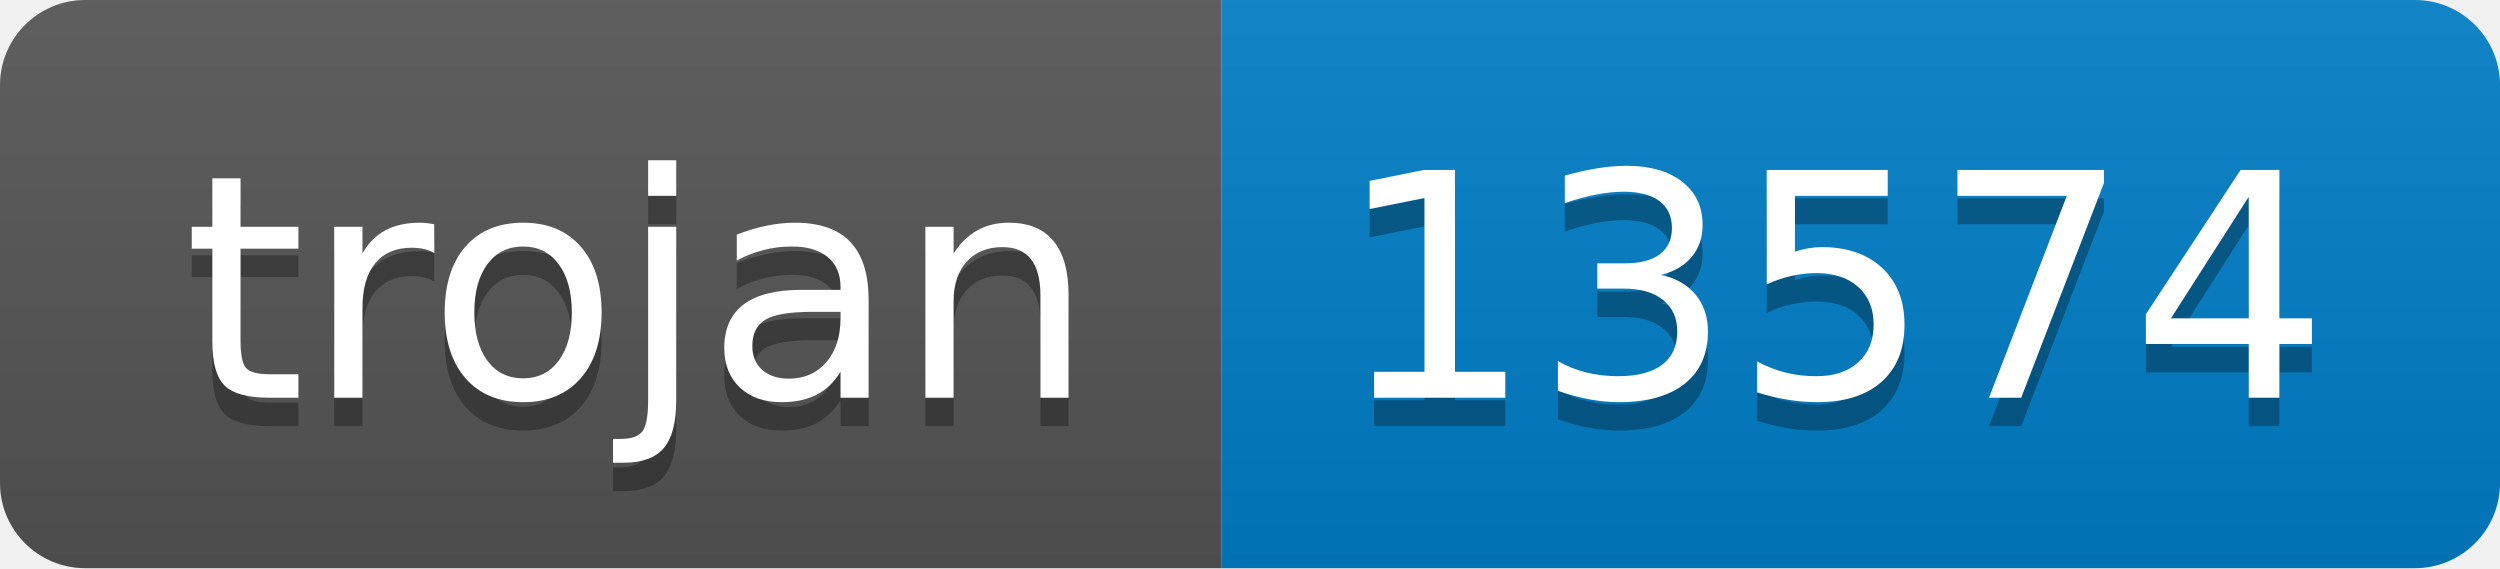
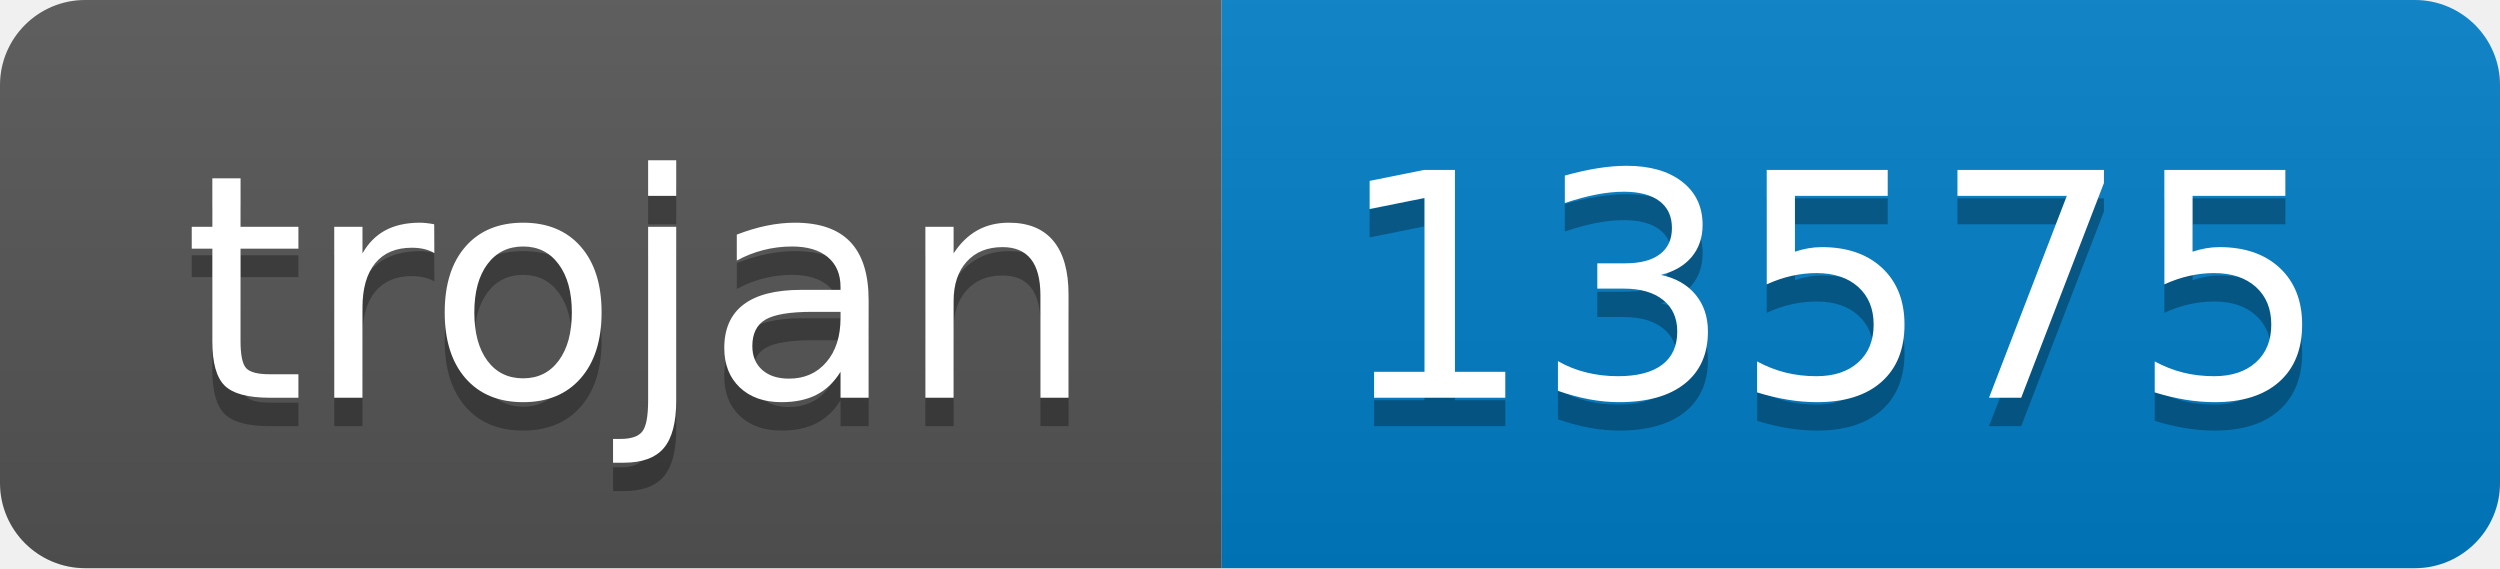
- <svg xmlns="http://www.w3.org/2000/svg" width="88" height="20" role="img" aria-label="trojan: 13574">
+ <svg xmlns="http://www.w3.org/2000/svg" width="88" height="20" role="img" aria-label="trojan: 13575">
  <linearGradient id="s" x2="0" y2="100%">
    <stop offset="0" stop-color="#bbb" stop-opacity=".1" />
    <stop offset="1" stop-opacity=".1" />
  </linearGradient>
  <clipPath id="r">
    <rect width="88" height="20" rx="3" fill="#fff" />
  </clipPath>
  <g clip-path="url(#r)">
    <rect width="43" height="20" fill="#555" />
    <rect x="43" width="45" height="20" fill="#007ec6" />
    <rect width="88" height="20" fill="url(#s)" />
  </g>
  <g fill="#fff" text-anchor="middle" font-family="Verdana,Geneva,DejaVu Sans,sans-serif" text-rendering="geometricPrecision" font-size="110">
    <text aria-hidden="true" x="225" y="150" fill="#010101" fill-opacity=".3" transform="scale(.1)" textLength="330">trojan</text>
    <text x="225" y="140" transform="scale(.1)" fill="#fff" textLength="330">trojan</text>
-     <text aria-hidden="true" x="645" y="150" fill="#010101" fill-opacity=".3" transform="scale(.1)" textLength="350">13574</text>
-     <text x="645" y="140" transform="scale(.1)" fill="#fff" textLength="350">13574</text>
+     <text aria-hidden="true" x="645" y="150" fill="#010101" fill-opacity=".3" transform="scale(.1)" textLength="350">13575</text>
+     <text x="645" y="140" transform="scale(.1)" fill="#fff" textLength="350">13575</text>
  </g>
</svg>
